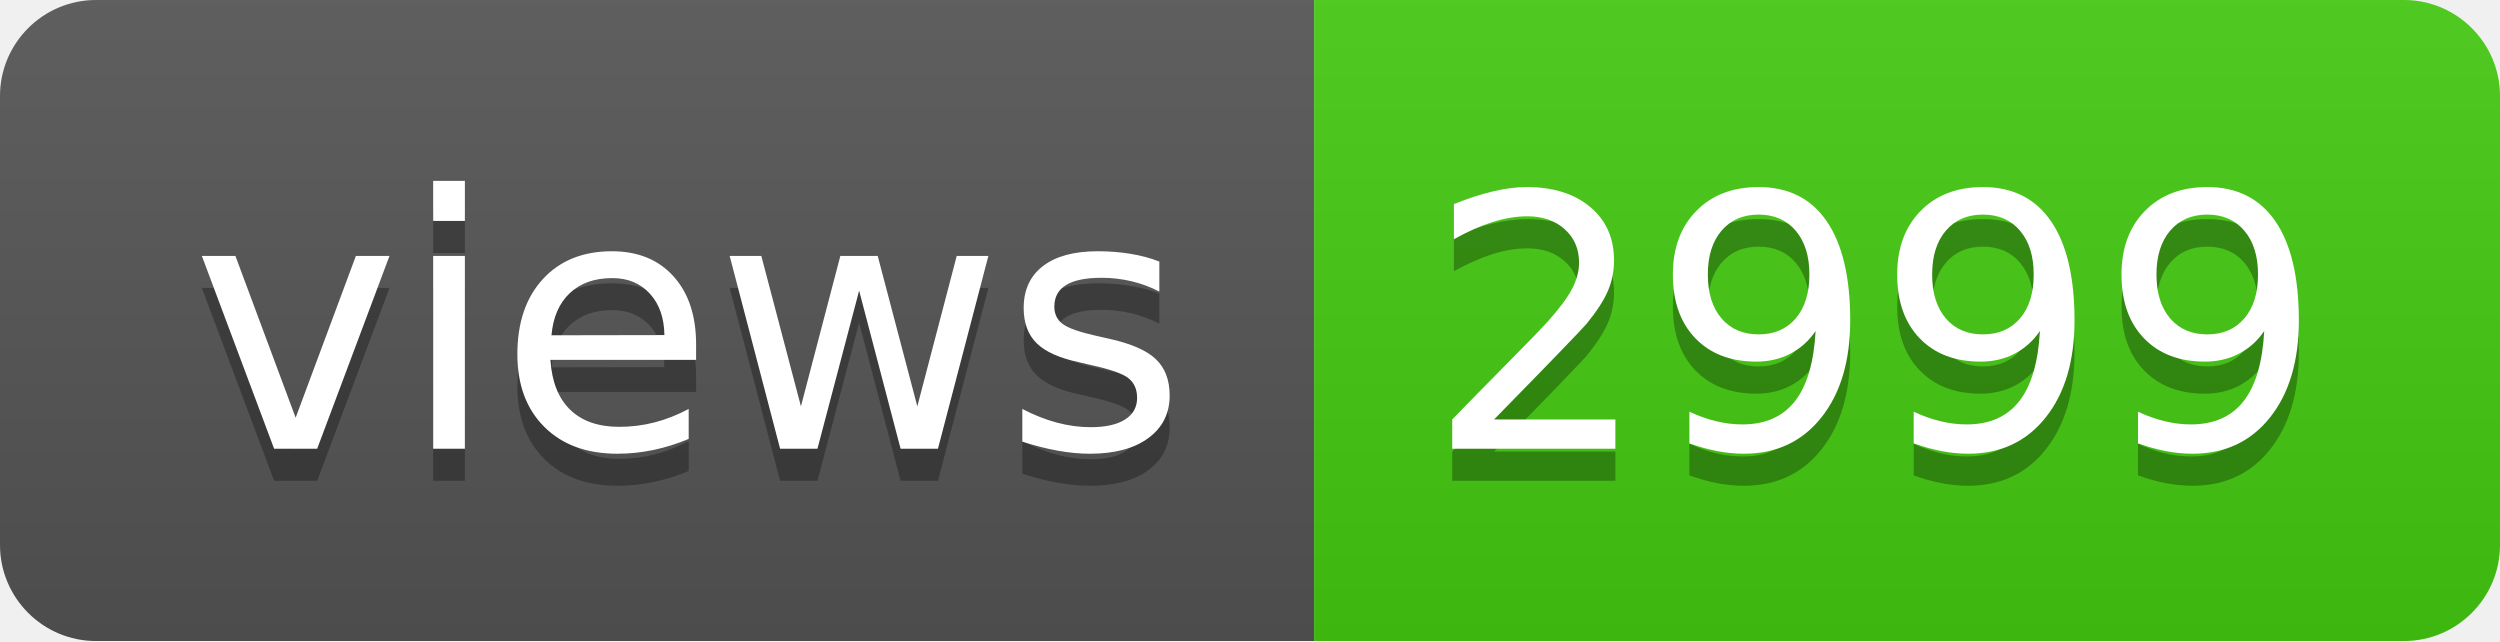
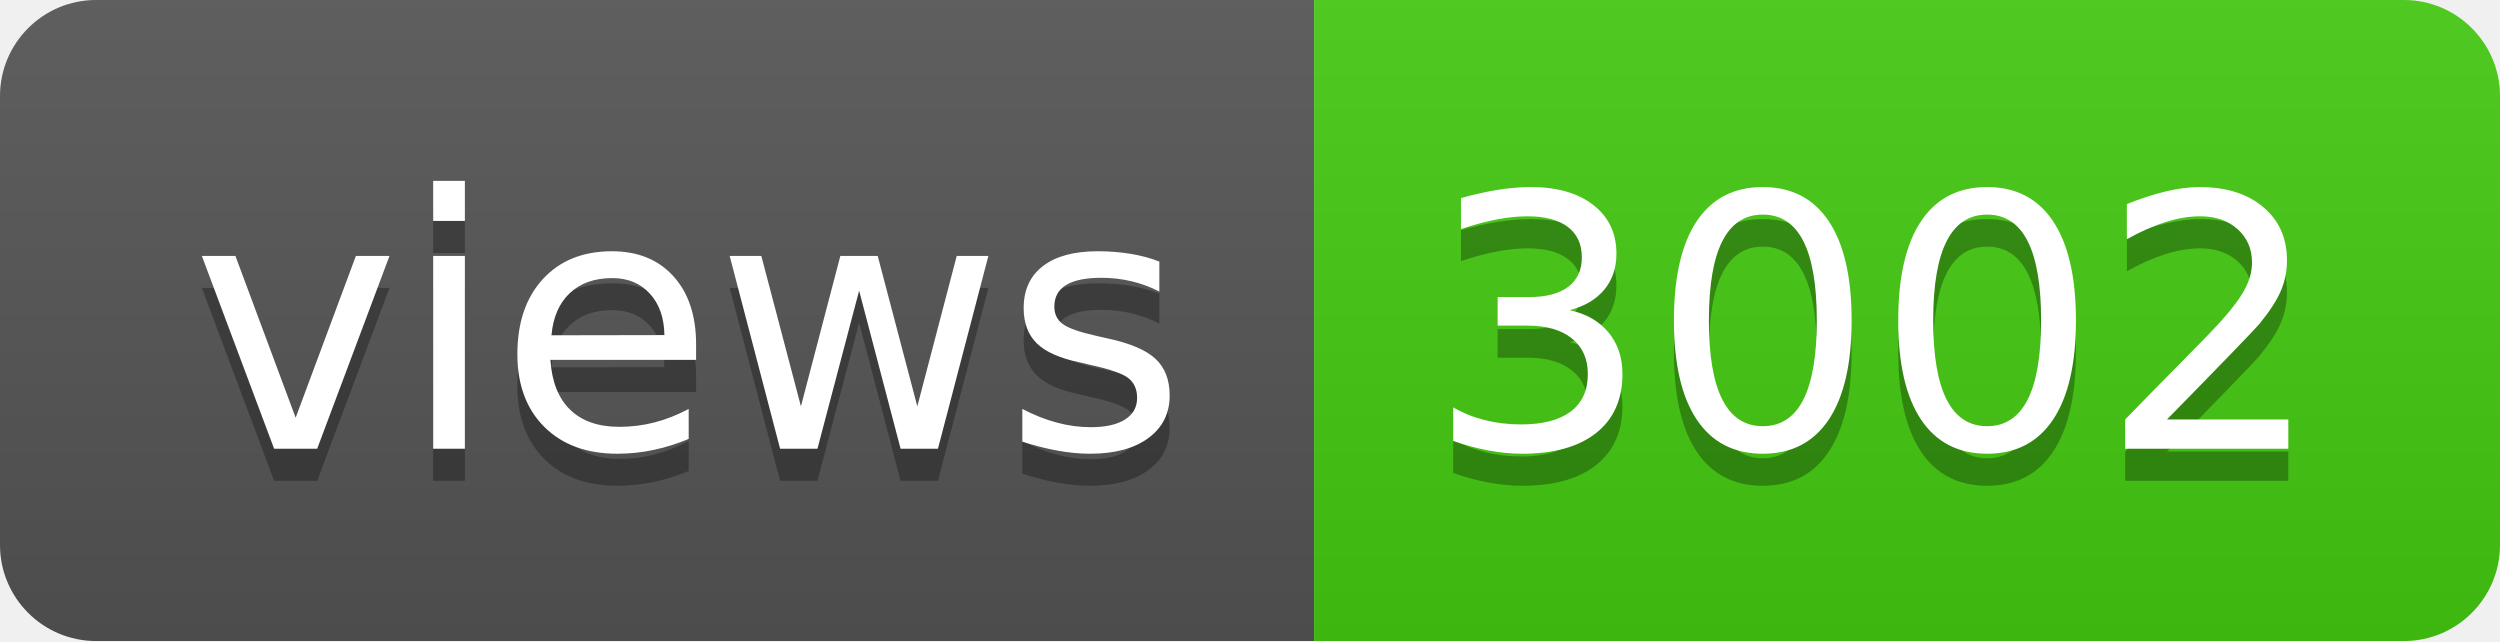
- <svg xmlns="http://www.w3.org/2000/svg" width="78" height="20" role="img" aria-label="views: 2999">
+ <svg xmlns="http://www.w3.org/2000/svg" width="78" height="20" role="img" aria-label="views: 3002">
  <linearGradient id="s" x2="0" y2="100%">
    <stop offset="0" stop-color="#bbb" stop-opacity=".1" />
    <stop offset="1" stop-opacity=".1" />
  </linearGradient>
  <clipPath id="r">
    <rect width="78" height="20" rx="3" fill="#fff" />
  </clipPath>
  <g clip-path="url(#r)">
    <rect width="41" height="20" fill="#555" />
    <rect x="41" width="37" height="20" fill="#4c1" />
    <rect width="78" height="20" fill="url(#s)" />
  </g>
  <g fill="#fff" text-anchor="middle" font-family="Verdana,Geneva,DejaVu Sans,sans-serif" text-rendering="geometricPrecision" font-size="110">
    <text aria-hidden="true" x="215" y="150" fill="#010101" fill-opacity=".3" transform="scale(.1)" textLength="310">views</text>
    <text x="215" y="140" transform="scale(.1)" fill="#fff" textLength="310">views</text>
-     <text aria-hidden="true" x="585" y="150" fill="#010101" fill-opacity=".3" transform="scale(.1)" textLength="270">2999</text>
-     <text x="585" y="140" transform="scale(.1)" fill="#fff" textLength="270">2999</text>
+     <text aria-hidden="true" x="585" y="150" fill="#010101" fill-opacity=".3" transform="scale(.1)" textLength="270">3002</text>
+     <text x="585" y="140" transform="scale(.1)" fill="#fff" textLength="270">3002</text>
  </g>
</svg>
